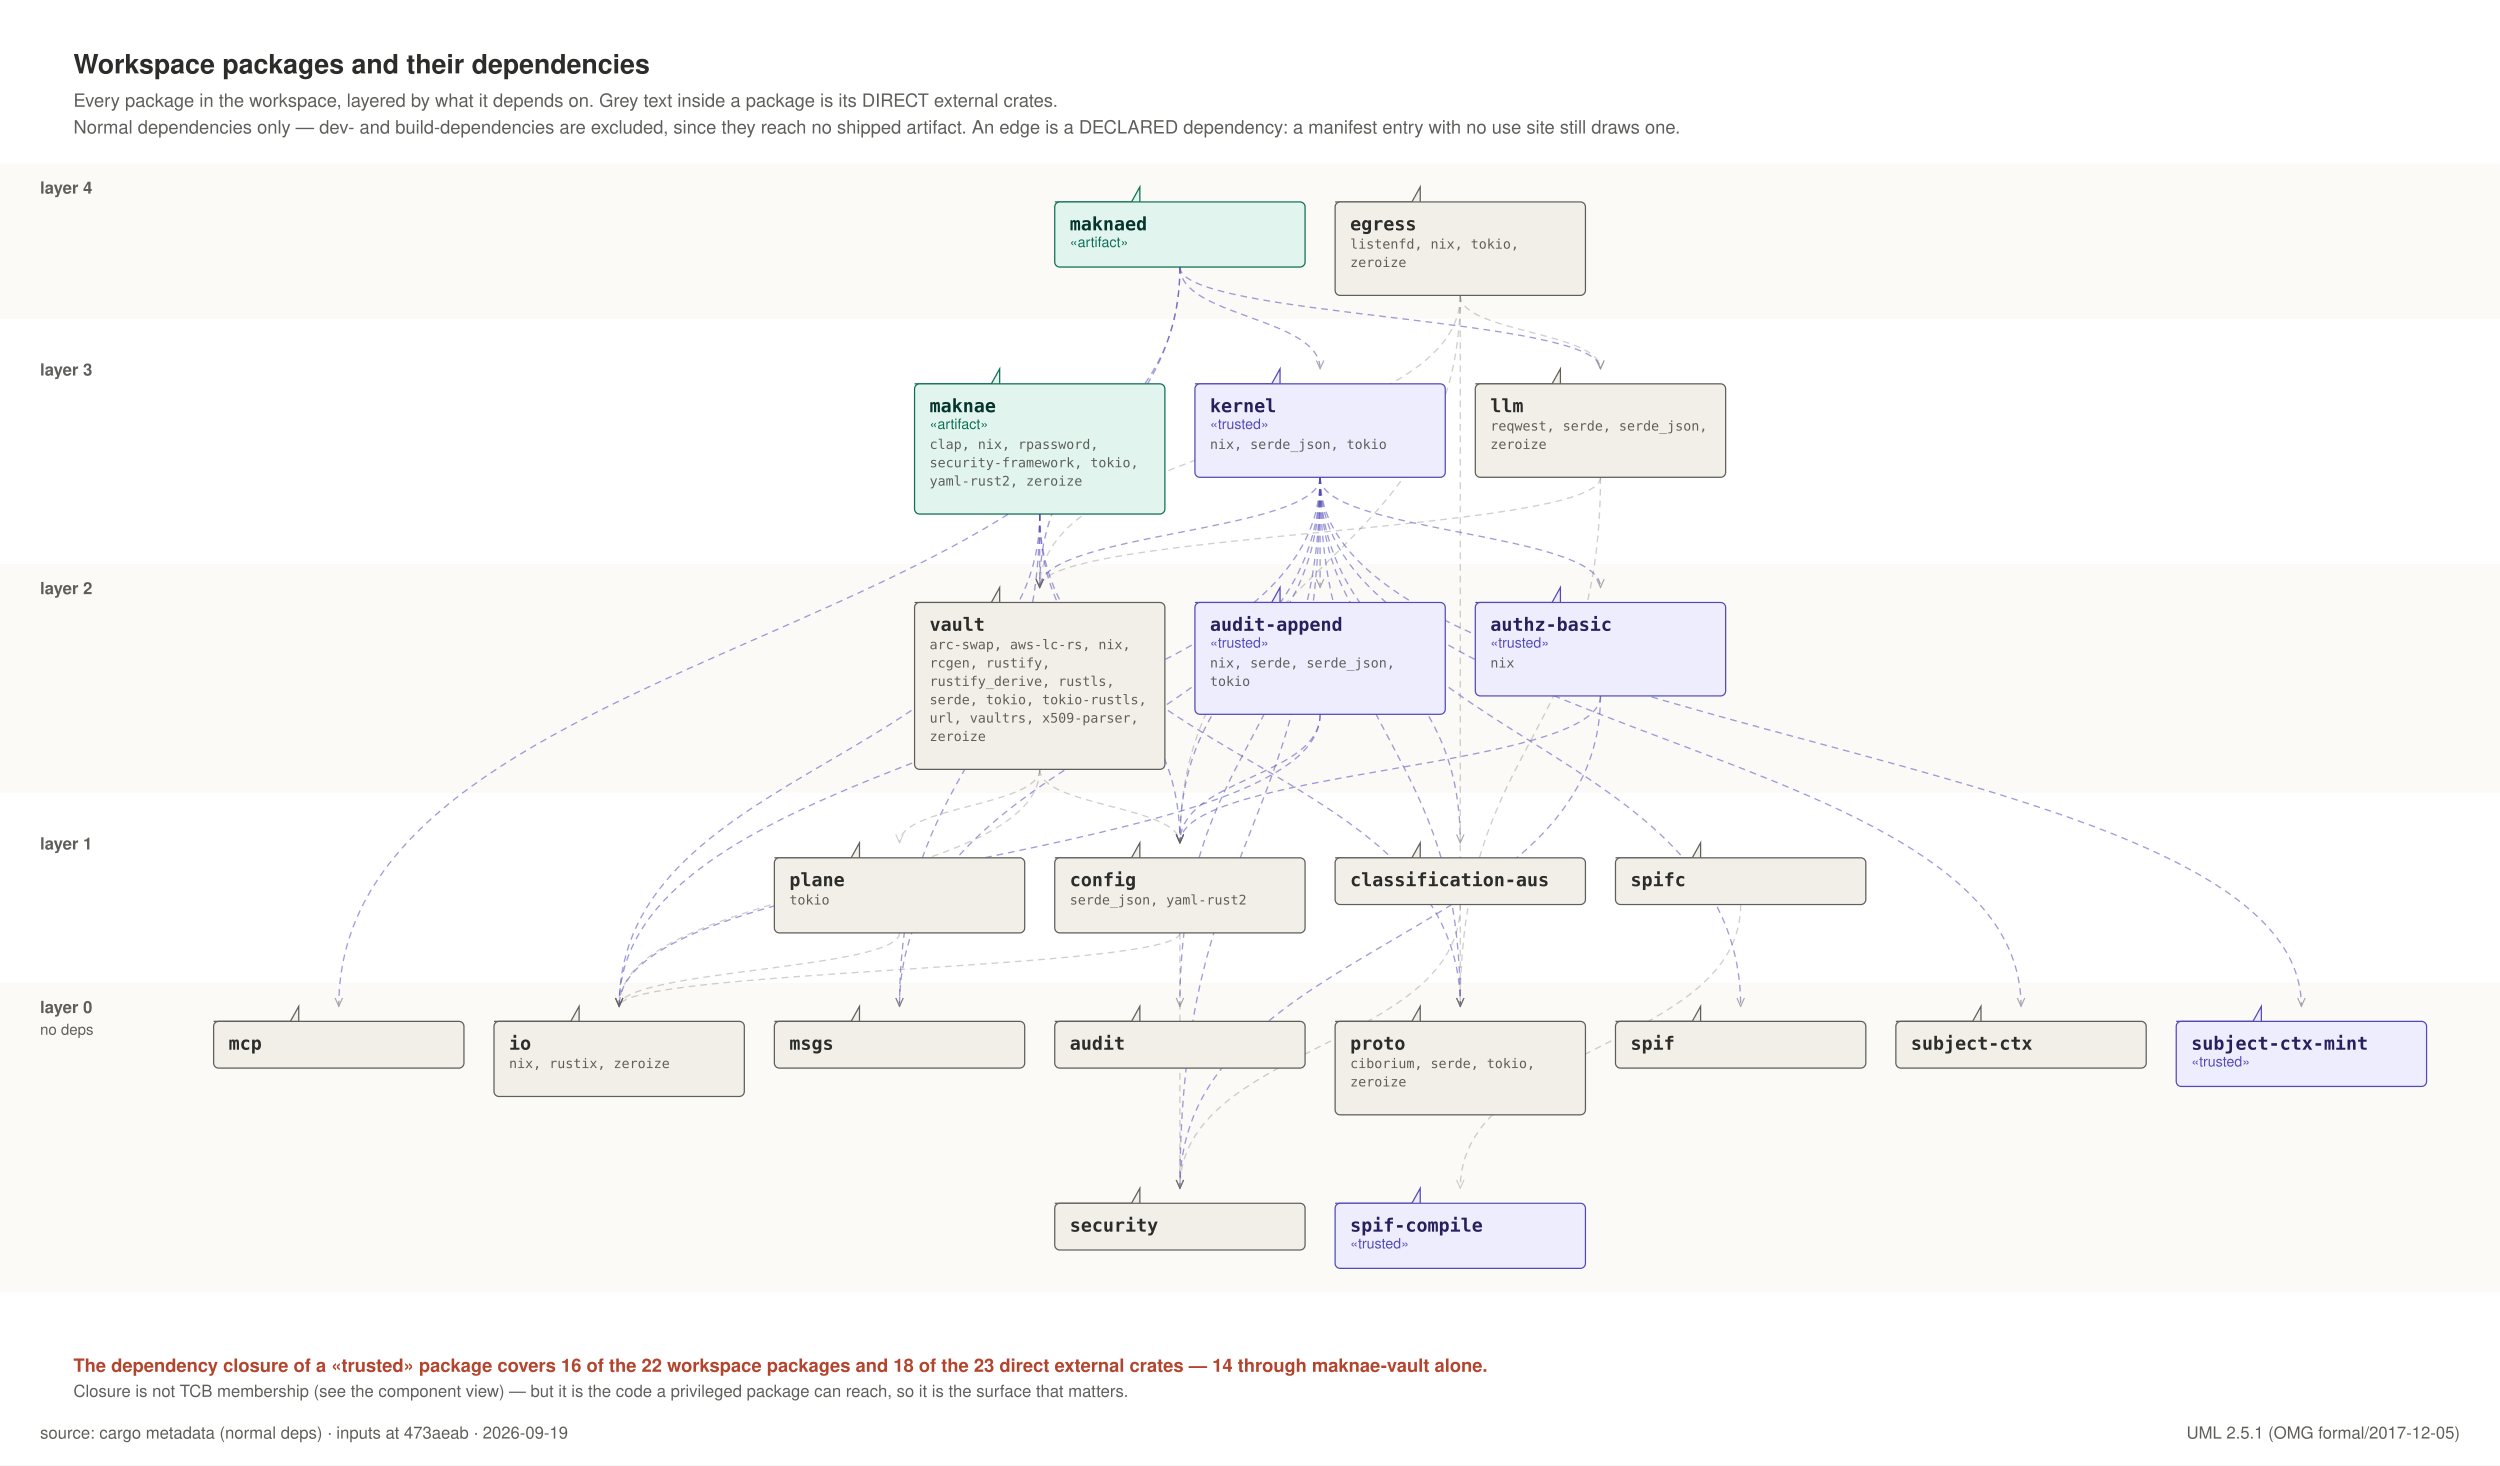
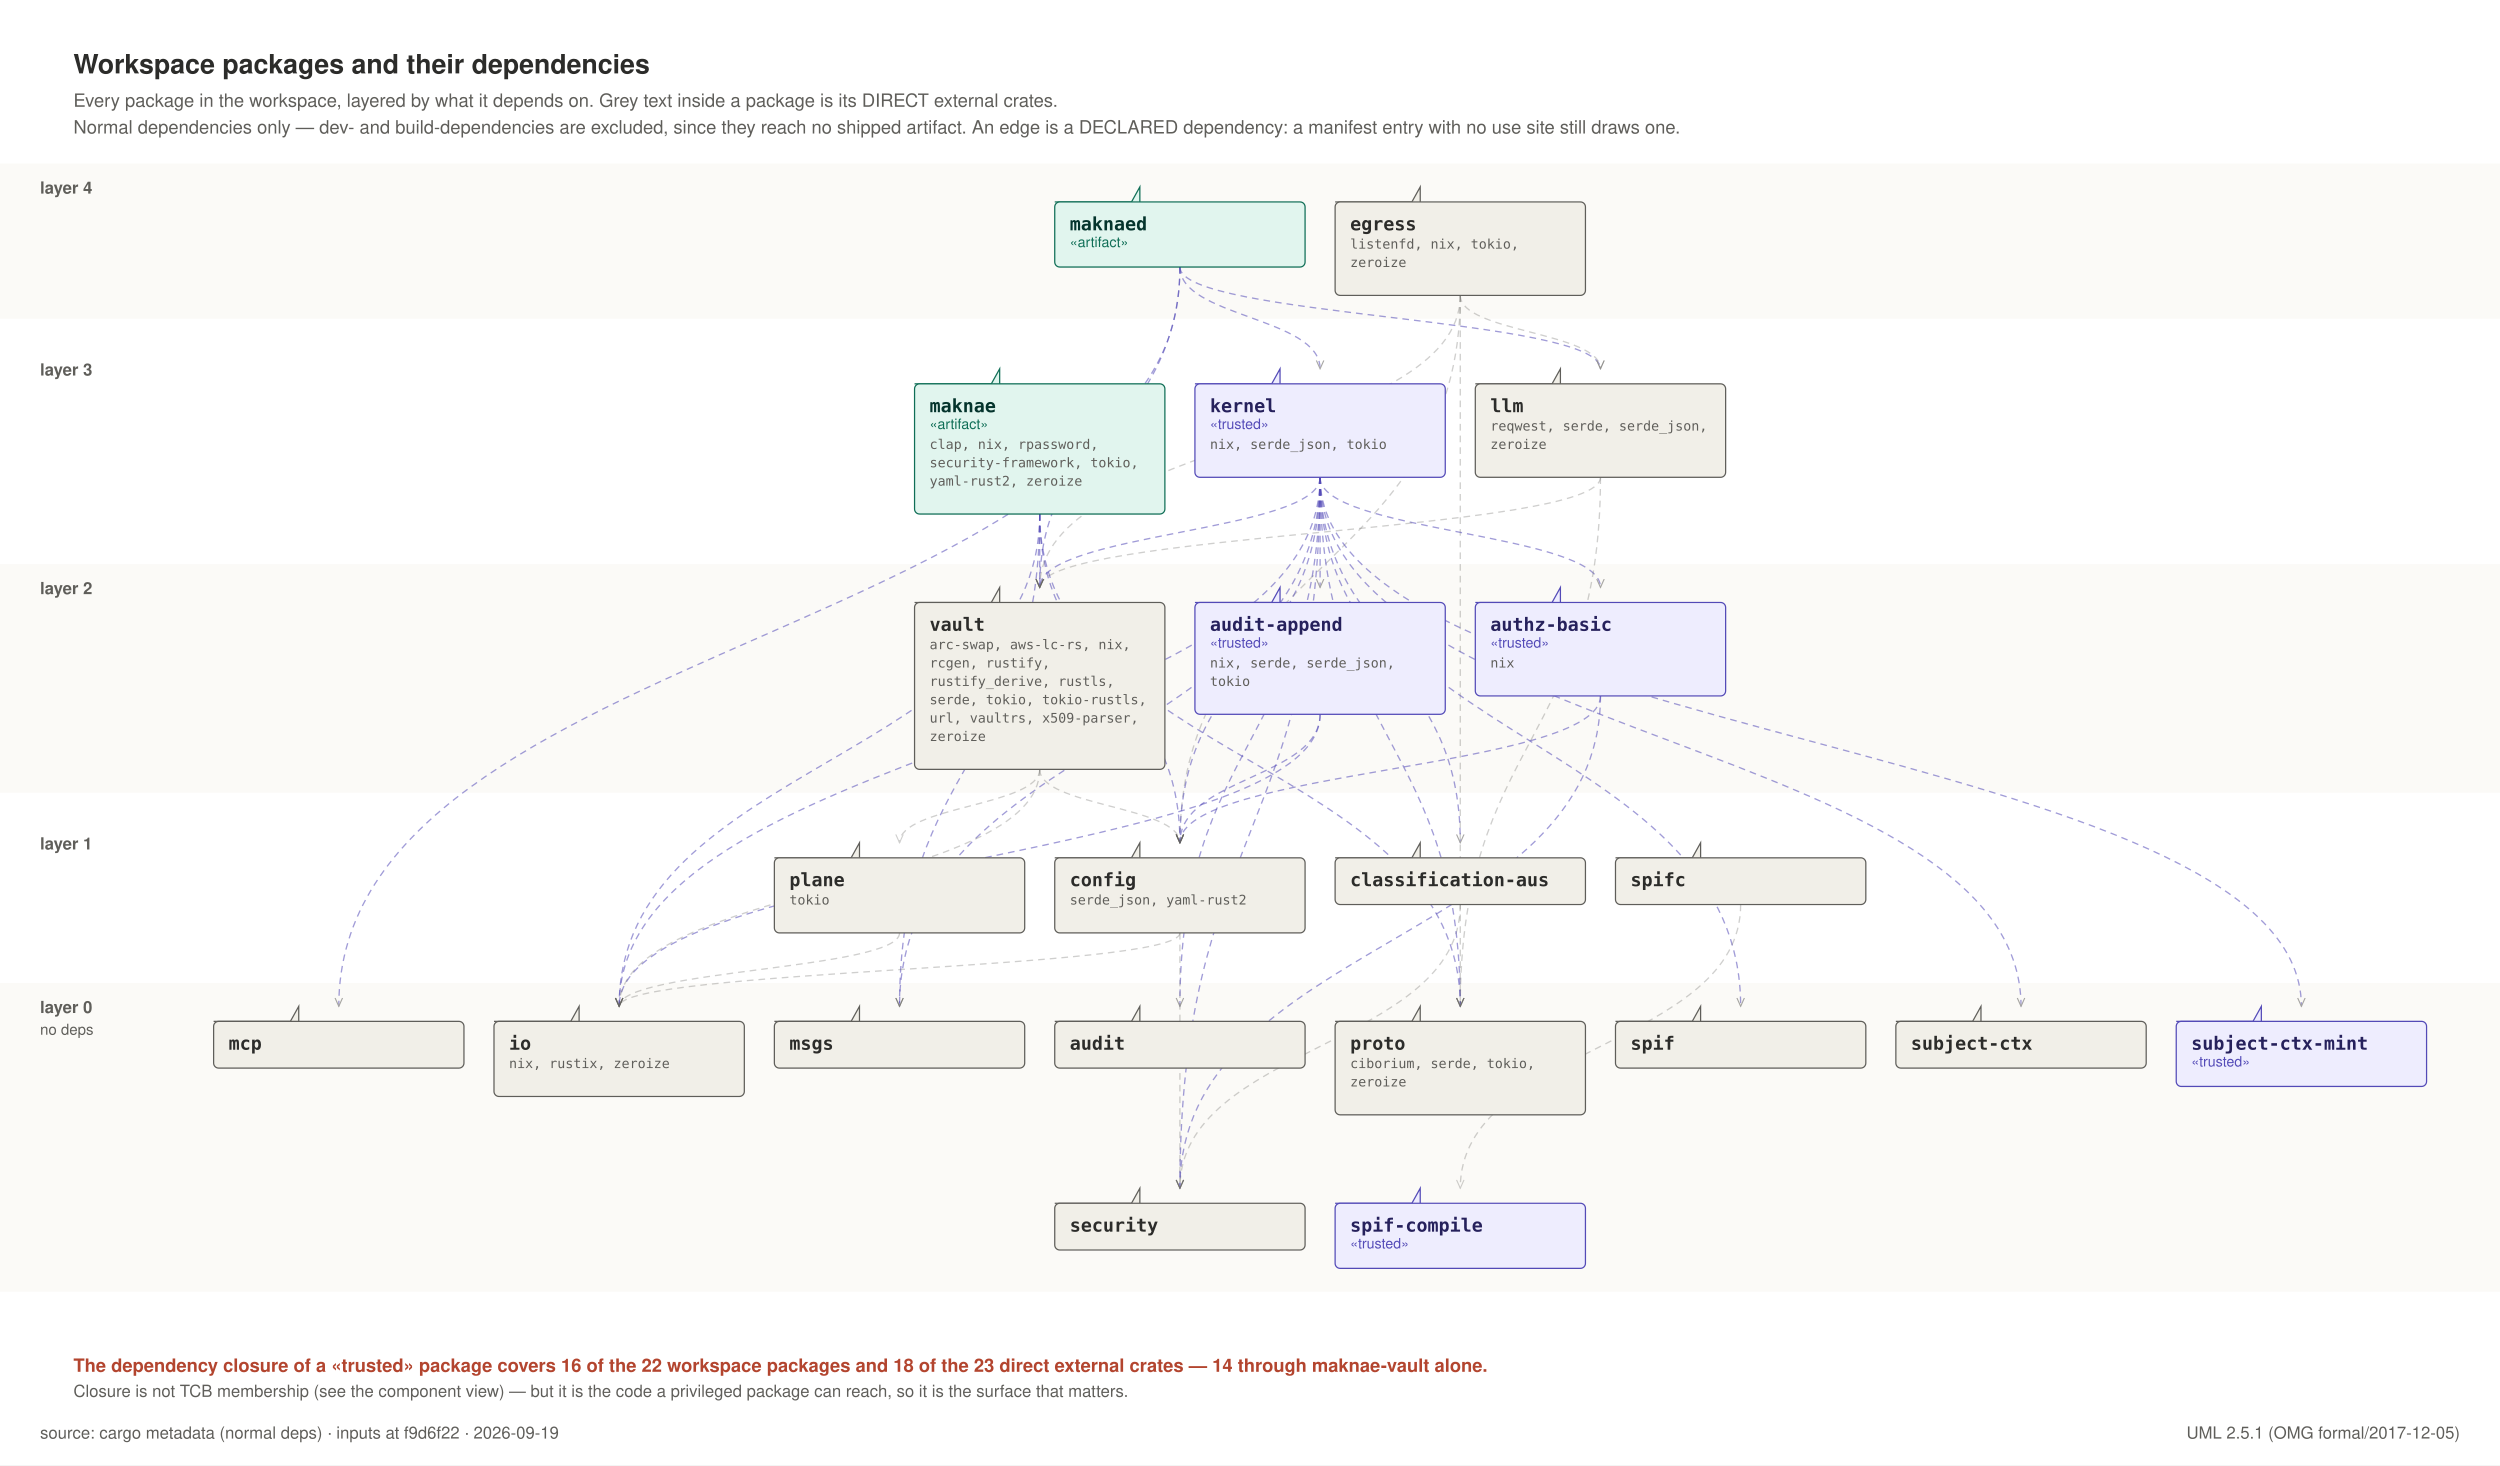
<svg xmlns="http://www.w3.org/2000/svg" width="1498" height="878" viewBox="0 0 1498 878" role="img">
  <rect x="0" y="0" width="1498" height="878" fill="#FFFFFF" />
  <text x="44" y="44" text-anchor="start" font-family="Helvetica, Arial, sans-serif" font-size="16" font-weight="600" fill="#2C2C2A">Workspace packages and their dependencies</text>
  <text x="44" y="64" text-anchor="start" font-family="Helvetica, Arial, sans-serif" font-size="11" font-weight="400" fill="#5F5E5A">Every package in the workspace, layered by what it depends on. Grey text inside a package is its DIRECT external crates.</text>
  <text x="44" y="80" text-anchor="start" font-family="Helvetica, Arial, sans-serif" font-size="11" font-weight="400" fill="#5F5E5A">Normal dependencies only — dev- and build-dependencies are excluded, since they reach no shipped artifact. An edge is a DECLARED dependency: a manifest entry with no use site still draws one.</text>
  <rect x="0" y="98" width="1498" height="93" fill="#FBFAF7" />
  <text x="24" y="116" text-anchor="start" font-family="Helvetica, Arial, sans-serif" font-size="10" font-weight="600" fill="#5F5E5A">layer 4</text>
  <rect x="0" y="207" width="1498" height="115" fill="#FFFFFF" />
  <text x="24" y="225" text-anchor="start" font-family="Helvetica, Arial, sans-serif" font-size="10" font-weight="600" fill="#5F5E5A">layer 3</text>
  <rect x="0" y="338" width="1498" height="137" fill="#FBFAF7" />
  <text x="24" y="356" text-anchor="start" font-family="Helvetica, Arial, sans-serif" font-size="10" font-weight="600" fill="#5F5E5A">layer 2</text>
  <rect x="0" y="491" width="1498" height="82" fill="#FFFFFF" />
  <text x="24" y="509" text-anchor="start" font-family="Helvetica, Arial, sans-serif" font-size="10" font-weight="600" fill="#5F5E5A">layer 1</text>
  <rect x="0" y="589" width="1498" height="185" fill="#FBFAF7" />
  <text x="24" y="607" text-anchor="start" font-family="Helvetica, Arial, sans-serif" font-size="10" font-weight="600" fill="#5F5E5A">layer 0</text>
  <text x="24" y="620" text-anchor="start" font-family="Helvetica, Arial, sans-serif" font-size="9" font-weight="400" fill="#5F5E5A">no deps</text>
  <defs>
    <marker id="dep" viewBox="0 0 10 10" refX="9" refY="5" markerWidth="7" markerHeight="7" orient="auto-start-reverse">
      <path d="M 0 1 L 9 5 L 0 9" fill="none" stroke="#5F5E5A" stroke-width="1.2" />
    </marker>
  </defs>
  <path d="M 623 308 C 623 406 707 406 707 505" fill="none" stroke="#534AB7" stroke-width="0.8" stroke-dasharray="4 3" opacity="0.55" marker-end="url(#dep)" />
  <path d="M 623 308 C 623 456 371 456 371 603" fill="none" stroke="#534AB7" stroke-width="0.8" stroke-dasharray="4 3" opacity="0.55" marker-end="url(#dep)" />
  <path d="M 623 308 C 623 456 539 456 539 603" fill="none" stroke="#534AB7" stroke-width="0.8" stroke-dasharray="4 3" opacity="0.55" marker-end="url(#dep)" />
  <path d="M 623 308 C 623 456 875 456 875 603" fill="none" stroke="#534AB7" stroke-width="0.8" stroke-dasharray="4 3" opacity="0.55" marker-end="url(#dep)" />
  <path d="M 623 308 C 623 330 623 330 623 352" fill="none" stroke="#534AB7" stroke-width="0.8" stroke-dasharray="4 3" opacity="0.55" marker-end="url(#dep)" />
  <path d="M 791 428 C 791 466 707 466 707 505" fill="none" stroke="#534AB7" stroke-width="0.8" stroke-dasharray="4 3" opacity="0.55" marker-end="url(#dep)" />
  <path d="M 791 428 C 791 516 371 516 371 603" fill="none" stroke="#534AB7" stroke-width="0.8" stroke-dasharray="4 3" opacity="0.55" marker-end="url(#dep)" />
  <path d="M 959 417 C 959 461 707 461 707 505" fill="none" stroke="#534AB7" stroke-width="0.8" stroke-dasharray="4 3" opacity="0.55" marker-end="url(#dep)" />
  <path d="M 959 417 C 959 564 707 564 707 712" fill="none" stroke="#534AB7" stroke-width="0.8" stroke-dasharray="4 3" opacity="0.55" marker-end="url(#dep)" />
  <path d="M 875 542 C 875 627 707 627 707 712" fill="none" stroke="#5F5E5A" stroke-width="0.8" stroke-dasharray="4 3" opacity="0.3" marker-end="url(#dep)" />
  <path d="M 707 559 C 707 581 371 581 371 603" fill="none" stroke="#5F5E5A" stroke-width="0.8" stroke-dasharray="4 3" opacity="0.3" marker-end="url(#dep)" />
  <path d="M 707 559 C 707 636 707 636 707 712" fill="none" stroke="#5F5E5A" stroke-width="0.8" stroke-dasharray="4 3" opacity="0.3" marker-end="url(#dep)" />
  <path d="M 875 177 C 875 341 707 341 707 505" fill="none" stroke="#5F5E5A" stroke-width="0.8" stroke-dasharray="4 3" opacity="0.3" marker-end="url(#dep)" />
  <path d="M 875 177 C 875 199 959 199 959 221" fill="none" stroke="#5F5E5A" stroke-width="0.8" stroke-dasharray="4 3" opacity="0.3" marker-end="url(#dep)" />
  <path d="M 875 177 C 875 390 875 390 875 603" fill="none" stroke="#5F5E5A" stroke-width="0.8" stroke-dasharray="4 3" opacity="0.3" marker-end="url(#dep)" />
  <path d="M 875 177 C 875 264 623 264 623 352" fill="none" stroke="#5F5E5A" stroke-width="0.8" stroke-dasharray="4 3" opacity="0.3" marker-end="url(#dep)" />
  <path d="M 791 286 C 791 444 707 444 707 603" fill="none" stroke="#534AB7" stroke-width="0.8" stroke-dasharray="4 3" opacity="0.55" marker-end="url(#dep)" />
  <path d="M 791 286 C 791 319 791 319 791 352" fill="none" stroke="#534AB7" stroke-width="0.8" stroke-dasharray="4 3" opacity="0.55" marker-end="url(#dep)" />
  <path d="M 791 286 C 791 319 959 319 959 352" fill="none" stroke="#534AB7" stroke-width="0.8" stroke-dasharray="4 3" opacity="0.55" marker-end="url(#dep)" />
  <path d="M 791 286 C 791 396 875 396 875 505" fill="none" stroke="#534AB7" stroke-width="0.8" stroke-dasharray="4 3" opacity="0.55" marker-end="url(#dep)" />
  <path d="M 791 286 C 791 396 707 396 707 505" fill="none" stroke="#534AB7" stroke-width="0.8" stroke-dasharray="4 3" opacity="0.55" marker-end="url(#dep)" />
  <path d="M 791 286 C 791 444 371 444 371 603" fill="none" stroke="#534AB7" stroke-width="0.8" stroke-dasharray="4 3" opacity="0.55" marker-end="url(#dep)" />
  <path d="M 791 286 C 791 444 539 444 539 603" fill="none" stroke="#534AB7" stroke-width="0.8" stroke-dasharray="4 3" opacity="0.55" marker-end="url(#dep)" />
  <path d="M 791 286 C 791 444 875 444 875 603" fill="none" stroke="#534AB7" stroke-width="0.8" stroke-dasharray="4 3" opacity="0.55" marker-end="url(#dep)" />
  <path d="M 791 286 C 791 499 707 499 707 712" fill="none" stroke="#534AB7" stroke-width="0.8" stroke-dasharray="4 3" opacity="0.55" marker-end="url(#dep)" />
  <path d="M 791 286 C 791 444 1043 444 1043 603" fill="none" stroke="#534AB7" stroke-width="0.8" stroke-dasharray="4 3" opacity="0.55" marker-end="url(#dep)" />
  <path d="M 791 286 C 791 444 1211 444 1211 603" fill="none" stroke="#534AB7" stroke-width="0.8" stroke-dasharray="4 3" opacity="0.55" marker-end="url(#dep)" />
  <path d="M 791 286 C 791 444 1379 444 1379 603" fill="none" stroke="#534AB7" stroke-width="0.8" stroke-dasharray="4 3" opacity="0.55" marker-end="url(#dep)" />
  <path d="M 791 286 C 791 319 623 319 623 352" fill="none" stroke="#534AB7" stroke-width="0.8" stroke-dasharray="4 3" opacity="0.55" marker-end="url(#dep)" />
  <path d="M 959 286 C 959 444 875 444 875 603" fill="none" stroke="#5F5E5A" stroke-width="0.8" stroke-dasharray="4 3" opacity="0.3" marker-end="url(#dep)" />
  <path d="M 959 286 C 959 319 623 319 623 352" fill="none" stroke="#5F5E5A" stroke-width="0.8" stroke-dasharray="4 3" opacity="0.3" marker-end="url(#dep)" />
  <path d="M 539 559 C 539 581 371 581 371 603" fill="none" stroke="#5F5E5A" stroke-width="0.8" stroke-dasharray="4 3" opacity="0.3" marker-end="url(#dep)" />
  <path d="M 1043 542 C 1043 627 875 627 875 712" fill="none" stroke="#5F5E5A" stroke-width="0.8" stroke-dasharray="4 3" opacity="0.3" marker-end="url(#dep)" />
  <path d="M 623 461 C 623 483 707 483 707 505" fill="none" stroke="#5F5E5A" stroke-width="0.8" stroke-dasharray="4 3" opacity="0.3" marker-end="url(#dep)" />
  <path d="M 623 461 C 623 532 371 532 371 603" fill="none" stroke="#5F5E5A" stroke-width="0.8" stroke-dasharray="4 3" opacity="0.3" marker-end="url(#dep)" />
  <path d="M 623 461 C 623 483 539 483 539 505" fill="none" stroke="#5F5E5A" stroke-width="0.8" stroke-dasharray="4 3" opacity="0.3" marker-end="url(#dep)" />
  <path d="M 707 160 C 707 190 791 190 791 221" fill="none" stroke="#534AB7" stroke-width="0.8" stroke-dasharray="4 3" opacity="0.55" marker-end="url(#dep)" />
  <path d="M 707 160 C 707 190 959 190 959 221" fill="none" stroke="#534AB7" stroke-width="0.8" stroke-dasharray="4 3" opacity="0.55" marker-end="url(#dep)" />
  <path d="M 707 160 C 707 382 203 382 203 603" fill="none" stroke="#534AB7" stroke-width="0.8" stroke-dasharray="4 3" opacity="0.55" marker-end="url(#dep)" />
  <path d="M 707 160 C 707 256 623 256 623 352" fill="none" stroke="#534AB7" stroke-width="0.8" stroke-dasharray="4 3" opacity="0.55" marker-end="url(#dep)" />
  <path d="M 632.0 121 h 46 l 5 -9 h 0 v 9" fill="#E1F5EE" stroke="#0F6E56" stroke-width="0.75" />
  <rect x="632.0" y="121" width="150" height="39" rx="3" fill="#E1F5EE" stroke="#0F6E56" stroke-width="0.75" />
  <text x="641.0" y="138" text-anchor="start" font-family="ui-monospace, SFMono-Regular, Menlo, monospace" font-size="11" font-weight="600" fill="#04342C">maknaed</text>
  <text x="641.0" y="148" text-anchor="start" font-family="Helvetica, Arial, sans-serif" font-size="8.5" font-weight="400" fill="#0F6E56">«artifact»</text>
  <path d="M 800.0 121 h 46 l 5 -9 h 0 v 9" fill="#F1EFE8" stroke="#5F5E5A" stroke-width="0.75" />
  <rect x="800.0" y="121" width="150" height="56" rx="3" fill="#F1EFE8" stroke="#5F5E5A" stroke-width="0.75" />
  <text x="809.0" y="138" text-anchor="start" font-family="ui-monospace, SFMono-Regular, Menlo, monospace" font-size="11" font-weight="600" fill="#2C2C2A">egress</text>
  <text x="809.0" y="149" text-anchor="start" font-family="ui-monospace, SFMono-Regular, Menlo, monospace" font-size="8" font-weight="400" fill="#5F5E5A">listenfd, nix, tokio,</text>
  <text x="809.0" y="160" text-anchor="start" font-family="ui-monospace, SFMono-Regular, Menlo, monospace" font-size="8" font-weight="400" fill="#5F5E5A">zeroize</text>
  <path d="M 548.0 230 h 46 l 5 -9 h 0 v 9" fill="#E1F5EE" stroke="#0F6E56" stroke-width="0.75" />
  <rect x="548.0" y="230" width="150" height="78" rx="3" fill="#E1F5EE" stroke="#0F6E56" stroke-width="0.75" />
  <text x="557.0" y="247" text-anchor="start" font-family="ui-monospace, SFMono-Regular, Menlo, monospace" font-size="11" font-weight="600" fill="#04342C">maknae</text>
  <text x="557.0" y="257" text-anchor="start" font-family="Helvetica, Arial, sans-serif" font-size="8.5" font-weight="400" fill="#0F6E56">«artifact»</text>
  <text x="557.0" y="269" text-anchor="start" font-family="ui-monospace, SFMono-Regular, Menlo, monospace" font-size="8" font-weight="400" fill="#5F5E5A">clap, nix, rpassword,</text>
  <text x="557.0" y="280" text-anchor="start" font-family="ui-monospace, SFMono-Regular, Menlo, monospace" font-size="8" font-weight="400" fill="#5F5E5A">security-framework, tokio,</text>
  <text x="557.0" y="291" text-anchor="start" font-family="ui-monospace, SFMono-Regular, Menlo, monospace" font-size="8" font-weight="400" fill="#5F5E5A">yaml-rust2, zeroize</text>
  <path d="M 716.0 230 h 46 l 5 -9 h 0 v 9" fill="#EEEDFE" stroke="#534AB7" stroke-width="0.75" />
  <rect x="716.0" y="230" width="150" height="56" rx="3" fill="#EEEDFE" stroke="#534AB7" stroke-width="0.75" />
  <text x="725.0" y="247" text-anchor="start" font-family="ui-monospace, SFMono-Regular, Menlo, monospace" font-size="11" font-weight="600" fill="#26215C">kernel</text>
  <text x="725.0" y="257" text-anchor="start" font-family="Helvetica, Arial, sans-serif" font-size="8.5" font-weight="400" fill="#534AB7">«trusted»</text>
  <text x="725.0" y="269" text-anchor="start" font-family="ui-monospace, SFMono-Regular, Menlo, monospace" font-size="8" font-weight="400" fill="#5F5E5A">nix, serde_json, tokio</text>
  <path d="M 884.0 230 h 46 l 5 -9 h 0 v 9" fill="#F1EFE8" stroke="#5F5E5A" stroke-width="0.75" />
  <rect x="884.0" y="230" width="150" height="56" rx="3" fill="#F1EFE8" stroke="#5F5E5A" stroke-width="0.75" />
  <text x="893.0" y="247" text-anchor="start" font-family="ui-monospace, SFMono-Regular, Menlo, monospace" font-size="11" font-weight="600" fill="#2C2C2A">llm</text>
  <text x="893.0" y="258" text-anchor="start" font-family="ui-monospace, SFMono-Regular, Menlo, monospace" font-size="8" font-weight="400" fill="#5F5E5A">reqwest, serde, serde_json,</text>
  <text x="893.0" y="269" text-anchor="start" font-family="ui-monospace, SFMono-Regular, Menlo, monospace" font-size="8" font-weight="400" fill="#5F5E5A">zeroize</text>
  <path d="M 548.0 361 h 46 l 5 -9 h 0 v 9" fill="#F1EFE8" stroke="#5F5E5A" stroke-width="0.75" />
  <rect x="548.0" y="361" width="150" height="100" rx="3" fill="#F1EFE8" stroke="#5F5E5A" stroke-width="0.75" />
  <text x="557.0" y="378" text-anchor="start" font-family="ui-monospace, SFMono-Regular, Menlo, monospace" font-size="11" font-weight="600" fill="#2C2C2A">vault</text>
  <text x="557.0" y="389" text-anchor="start" font-family="ui-monospace, SFMono-Regular, Menlo, monospace" font-size="8" font-weight="400" fill="#5F5E5A">arc-swap, aws-lc-rs, nix,</text>
  <text x="557.0" y="400" text-anchor="start" font-family="ui-monospace, SFMono-Regular, Menlo, monospace" font-size="8" font-weight="400" fill="#5F5E5A">rcgen, rustify,</text>
  <text x="557.0" y="411" text-anchor="start" font-family="ui-monospace, SFMono-Regular, Menlo, monospace" font-size="8" font-weight="400" fill="#5F5E5A">rustify_derive, rustls,</text>
  <text x="557.0" y="422" text-anchor="start" font-family="ui-monospace, SFMono-Regular, Menlo, monospace" font-size="8" font-weight="400" fill="#5F5E5A">serde, tokio, tokio-rustls,</text>
  <text x="557.0" y="433" text-anchor="start" font-family="ui-monospace, SFMono-Regular, Menlo, monospace" font-size="8" font-weight="400" fill="#5F5E5A">url, vaultrs, x509-parser,</text>
  <text x="557.0" y="444" text-anchor="start" font-family="ui-monospace, SFMono-Regular, Menlo, monospace" font-size="8" font-weight="400" fill="#5F5E5A">zeroize</text>
  <path d="M 716.0 361 h 46 l 5 -9 h 0 v 9" fill="#EEEDFE" stroke="#534AB7" stroke-width="0.75" />
  <rect x="716.0" y="361" width="150" height="67" rx="3" fill="#EEEDFE" stroke="#534AB7" stroke-width="0.75" />
  <text x="725.0" y="378" text-anchor="start" font-family="ui-monospace, SFMono-Regular, Menlo, monospace" font-size="11" font-weight="600" fill="#26215C">audit-append</text>
  <text x="725.0" y="388" text-anchor="start" font-family="Helvetica, Arial, sans-serif" font-size="8.5" font-weight="400" fill="#534AB7">«trusted»</text>
  <text x="725.0" y="400" text-anchor="start" font-family="ui-monospace, SFMono-Regular, Menlo, monospace" font-size="8" font-weight="400" fill="#5F5E5A">nix, serde, serde_json,</text>
  <text x="725.0" y="411" text-anchor="start" font-family="ui-monospace, SFMono-Regular, Menlo, monospace" font-size="8" font-weight="400" fill="#5F5E5A">tokio</text>
  <path d="M 884.0 361 h 46 l 5 -9 h 0 v 9" fill="#EEEDFE" stroke="#534AB7" stroke-width="0.75" />
  <rect x="884.0" y="361" width="150" height="56" rx="3" fill="#EEEDFE" stroke="#534AB7" stroke-width="0.75" />
  <text x="893.0" y="378" text-anchor="start" font-family="ui-monospace, SFMono-Regular, Menlo, monospace" font-size="11" font-weight="600" fill="#26215C">authz-basic</text>
  <text x="893.0" y="388" text-anchor="start" font-family="Helvetica, Arial, sans-serif" font-size="8.5" font-weight="400" fill="#534AB7">«trusted»</text>
  <text x="893.0" y="400" text-anchor="start" font-family="ui-monospace, SFMono-Regular, Menlo, monospace" font-size="8" font-weight="400" fill="#5F5E5A">nix</text>
  <path d="M 464.0 514 h 46 l 5 -9 h 0 v 9" fill="#F1EFE8" stroke="#5F5E5A" stroke-width="0.75" />
  <rect x="464.0" y="514" width="150" height="45" rx="3" fill="#F1EFE8" stroke="#5F5E5A" stroke-width="0.75" />
  <text x="473.0" y="531" text-anchor="start" font-family="ui-monospace, SFMono-Regular, Menlo, monospace" font-size="11" font-weight="600" fill="#2C2C2A">plane</text>
  <text x="473.0" y="542" text-anchor="start" font-family="ui-monospace, SFMono-Regular, Menlo, monospace" font-size="8" font-weight="400" fill="#5F5E5A">tokio</text>
  <path d="M 632.0 514 h 46 l 5 -9 h 0 v 9" fill="#F1EFE8" stroke="#5F5E5A" stroke-width="0.75" />
  <rect x="632.0" y="514" width="150" height="45" rx="3" fill="#F1EFE8" stroke="#5F5E5A" stroke-width="0.75" />
  <text x="641.0" y="531" text-anchor="start" font-family="ui-monospace, SFMono-Regular, Menlo, monospace" font-size="11" font-weight="600" fill="#2C2C2A">config</text>
  <text x="641.0" y="542" text-anchor="start" font-family="ui-monospace, SFMono-Regular, Menlo, monospace" font-size="8" font-weight="400" fill="#5F5E5A">serde_json, yaml-rust2</text>
  <path d="M 800.0 514 h 46 l 5 -9 h 0 v 9" fill="#F1EFE8" stroke="#5F5E5A" stroke-width="0.75" />
  <rect x="800.0" y="514" width="150" height="28" rx="3" fill="#F1EFE8" stroke="#5F5E5A" stroke-width="0.75" />
  <text x="809.0" y="531" text-anchor="start" font-family="ui-monospace, SFMono-Regular, Menlo, monospace" font-size="11" font-weight="600" fill="#2C2C2A">classification-aus</text>
  <path d="M 968.0 514 h 46 l 5 -9 h 0 v 9" fill="#F1EFE8" stroke="#5F5E5A" stroke-width="0.75" />
  <rect x="968.0" y="514" width="150" height="28" rx="3" fill="#F1EFE8" stroke="#5F5E5A" stroke-width="0.75" />
  <text x="977.0" y="531" text-anchor="start" font-family="ui-monospace, SFMono-Regular, Menlo, monospace" font-size="11" font-weight="600" fill="#2C2C2A">spifc</text>
  <path d="M 128.0 612 h 46 l 5 -9 h 0 v 9" fill="#F1EFE8" stroke="#5F5E5A" stroke-width="0.75" />
  <rect x="128.0" y="612" width="150" height="28" rx="3" fill="#F1EFE8" stroke="#5F5E5A" stroke-width="0.75" />
  <text x="137.0" y="629" text-anchor="start" font-family="ui-monospace, SFMono-Regular, Menlo, monospace" font-size="11" font-weight="600" fill="#2C2C2A">mcp</text>
  <path d="M 296.0 612 h 46 l 5 -9 h 0 v 9" fill="#F1EFE8" stroke="#5F5E5A" stroke-width="0.75" />
  <rect x="296.0" y="612" width="150" height="45" rx="3" fill="#F1EFE8" stroke="#5F5E5A" stroke-width="0.75" />
  <text x="305.0" y="629" text-anchor="start" font-family="ui-monospace, SFMono-Regular, Menlo, monospace" font-size="11" font-weight="600" fill="#2C2C2A">io</text>
  <text x="305.0" y="640" text-anchor="start" font-family="ui-monospace, SFMono-Regular, Menlo, monospace" font-size="8" font-weight="400" fill="#5F5E5A">nix, rustix, zeroize</text>
  <path d="M 464.0 612 h 46 l 5 -9 h 0 v 9" fill="#F1EFE8" stroke="#5F5E5A" stroke-width="0.75" />
  <rect x="464.0" y="612" width="150" height="28" rx="3" fill="#F1EFE8" stroke="#5F5E5A" stroke-width="0.75" />
  <text x="473.0" y="629" text-anchor="start" font-family="ui-monospace, SFMono-Regular, Menlo, monospace" font-size="11" font-weight="600" fill="#2C2C2A">msgs</text>
  <path d="M 632.0 612 h 46 l 5 -9 h 0 v 9" fill="#F1EFE8" stroke="#5F5E5A" stroke-width="0.75" />
  <rect x="632.0" y="612" width="150" height="28" rx="3" fill="#F1EFE8" stroke="#5F5E5A" stroke-width="0.75" />
  <text x="641.0" y="629" text-anchor="start" font-family="ui-monospace, SFMono-Regular, Menlo, monospace" font-size="11" font-weight="600" fill="#2C2C2A">audit</text>
  <path d="M 800.0 612 h 46 l 5 -9 h 0 v 9" fill="#F1EFE8" stroke="#5F5E5A" stroke-width="0.75" />
  <rect x="800.0" y="612" width="150" height="56" rx="3" fill="#F1EFE8" stroke="#5F5E5A" stroke-width="0.75" />
  <text x="809.0" y="629" text-anchor="start" font-family="ui-monospace, SFMono-Regular, Menlo, monospace" font-size="11" font-weight="600" fill="#2C2C2A">proto</text>
  <text x="809.0" y="640" text-anchor="start" font-family="ui-monospace, SFMono-Regular, Menlo, monospace" font-size="8" font-weight="400" fill="#5F5E5A">ciborium, serde, tokio,</text>
  <text x="809.0" y="651" text-anchor="start" font-family="ui-monospace, SFMono-Regular, Menlo, monospace" font-size="8" font-weight="400" fill="#5F5E5A">zeroize</text>
  <path d="M 968.0 612 h 46 l 5 -9 h 0 v 9" fill="#F1EFE8" stroke="#5F5E5A" stroke-width="0.75" />
  <rect x="968.0" y="612" width="150" height="28" rx="3" fill="#F1EFE8" stroke="#5F5E5A" stroke-width="0.75" />
  <text x="977.0" y="629" text-anchor="start" font-family="ui-monospace, SFMono-Regular, Menlo, monospace" font-size="11" font-weight="600" fill="#2C2C2A">spif</text>
  <path d="M 1136.0 612 h 46 l 5 -9 h 0 v 9" fill="#F1EFE8" stroke="#5F5E5A" stroke-width="0.75" />
  <rect x="1136.0" y="612" width="150" height="28" rx="3" fill="#F1EFE8" stroke="#5F5E5A" stroke-width="0.75" />
  <text x="1145.0" y="629" text-anchor="start" font-family="ui-monospace, SFMono-Regular, Menlo, monospace" font-size="11" font-weight="600" fill="#2C2C2A">subject-ctx</text>
  <path d="M 1304.0 612 h 46 l 5 -9 h 0 v 9" fill="#EEEDFE" stroke="#534AB7" stroke-width="0.75" />
  <rect x="1304.0" y="612" width="150" height="39" rx="3" fill="#EEEDFE" stroke="#534AB7" stroke-width="0.75" />
  <text x="1313.0" y="629" text-anchor="start" font-family="ui-monospace, SFMono-Regular, Menlo, monospace" font-size="11" font-weight="600" fill="#26215C">subject-ctx-mint</text>
  <text x="1313.0" y="639" text-anchor="start" font-family="Helvetica, Arial, sans-serif" font-size="8.5" font-weight="400" fill="#534AB7">«trusted»</text>
  <path d="M 632.0 721 h 46 l 5 -9 h 0 v 9" fill="#F1EFE8" stroke="#5F5E5A" stroke-width="0.75" />
  <rect x="632.0" y="721" width="150" height="28" rx="3" fill="#F1EFE8" stroke="#5F5E5A" stroke-width="0.75" />
  <text x="641.0" y="738" text-anchor="start" font-family="ui-monospace, SFMono-Regular, Menlo, monospace" font-size="11" font-weight="600" fill="#2C2C2A">security</text>
  <path d="M 800.0 721 h 46 l 5 -9 h 0 v 9" fill="#EEEDFE" stroke="#534AB7" stroke-width="0.75" />
  <rect x="800.0" y="721" width="150" height="39" rx="3" fill="#EEEDFE" stroke="#534AB7" stroke-width="0.75" />
  <text x="809.0" y="738" text-anchor="start" font-family="ui-monospace, SFMono-Regular, Menlo, monospace" font-size="11" font-weight="600" fill="#26215C">spif-compile</text>
  <text x="809.0" y="748" text-anchor="start" font-family="Helvetica, Arial, sans-serif" font-size="8.5" font-weight="400" fill="#534AB7">«trusted»</text>
  <text x="44" y="822" text-anchor="start" font-family="Helvetica, Arial, sans-serif" font-size="11" font-weight="600" fill="#B3452F">The dependency closure of a «trusted» package covers 16 of the 22 workspace packages and 18 of the 23 direct external crates — 14 through maknae-vault alone.</text>
  <text x="44" y="837" text-anchor="start" font-family="Helvetica, Arial, sans-serif" font-size="10" font-weight="400" fill="#5F5E5A">Closure is not TCB membership (see the component view) — but it is the code a privileged package can reach, so it is the surface that matters.</text>
-   <text x="24" y="862" text-anchor="start" font-family="Helvetica, Arial, sans-serif" font-size="10" font-weight="400" fill="#5F5E5A">source: cargo metadata (normal deps) · inputs at 473aeab · 2026-09-19</text>
+   <text x="24" y="862" text-anchor="start" font-family="Helvetica, Arial, sans-serif" font-size="10" font-weight="400" fill="#5F5E5A">source: cargo metadata (normal deps) · inputs at f9d6f22 · 2026-09-19</text>
  <text x="1474" y="862" text-anchor="end" font-family="Helvetica, Arial, sans-serif" font-size="10" font-weight="400" fill="#5F5E5A">UML 2.5.1 (OMG formal/2017-12-05)</text>
</svg>
